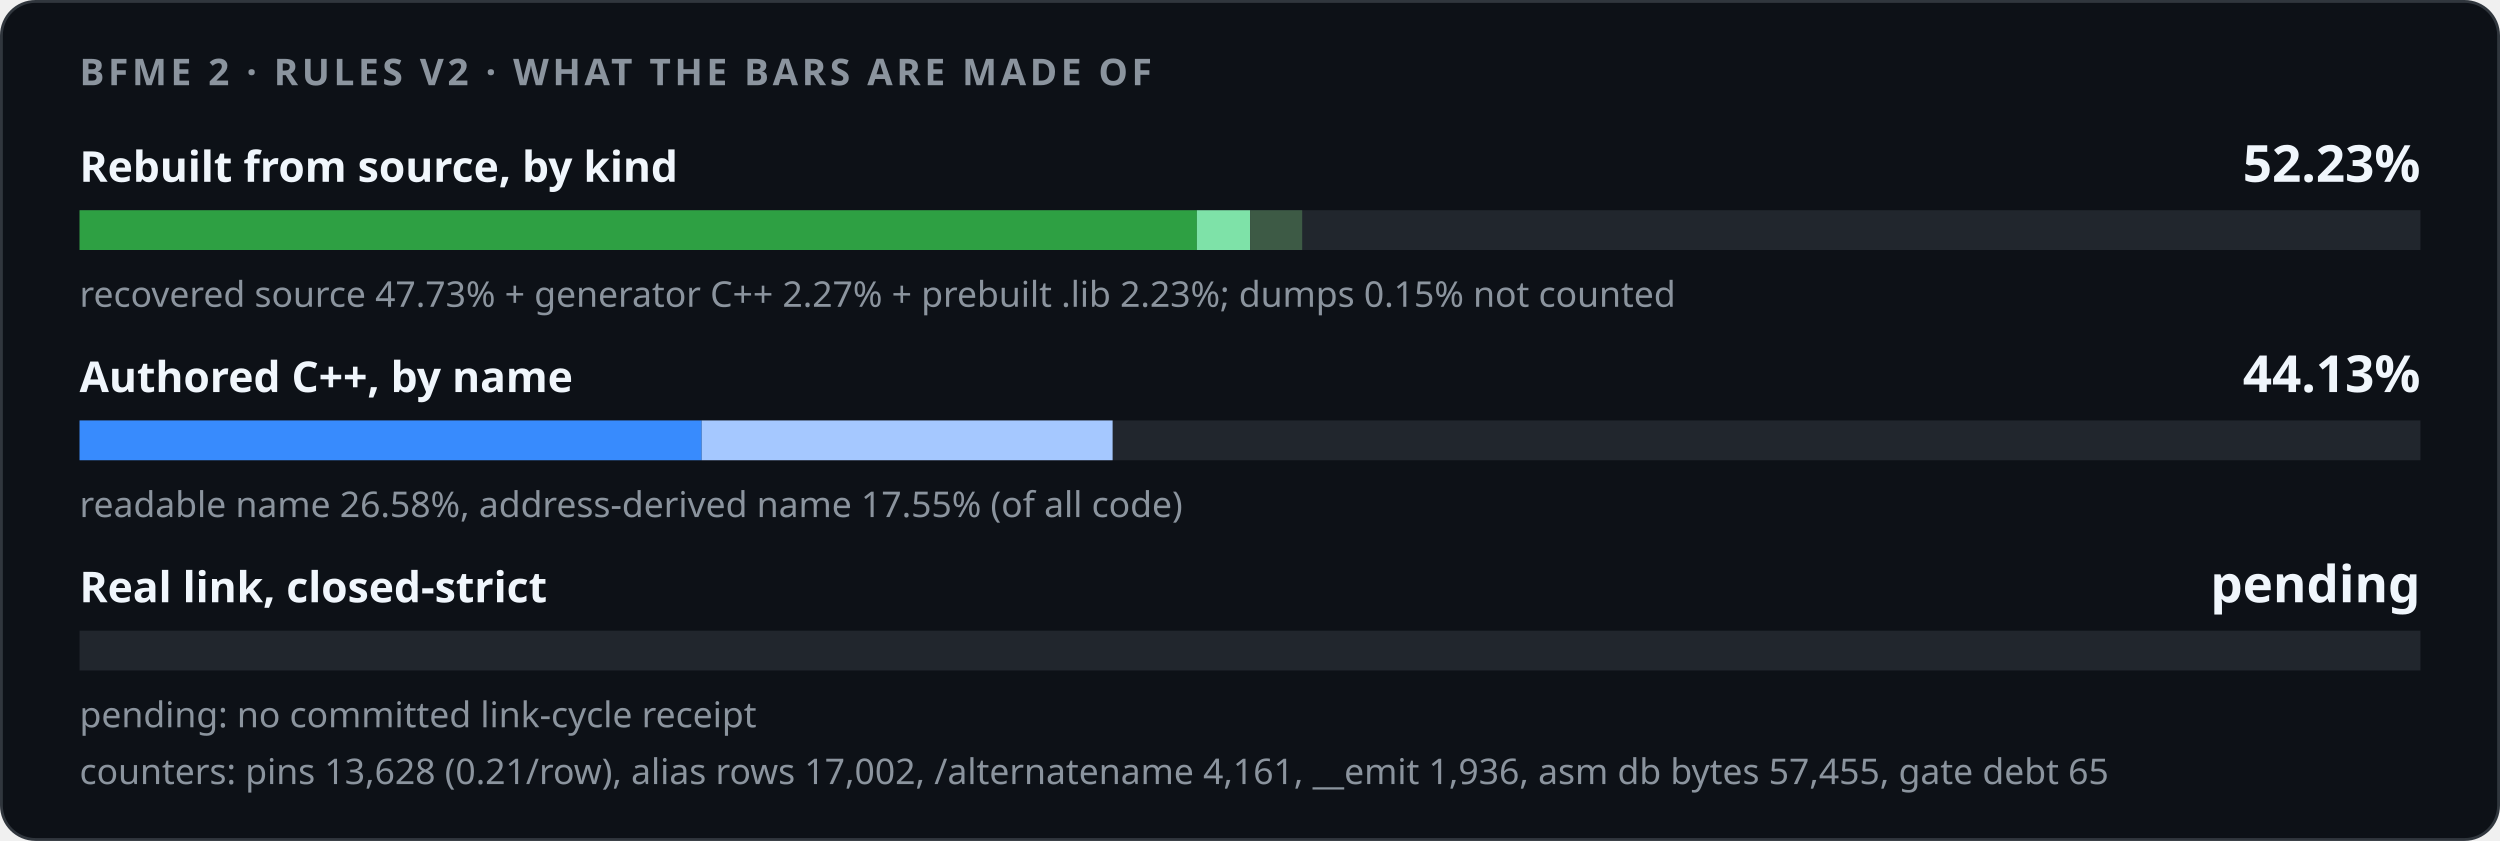
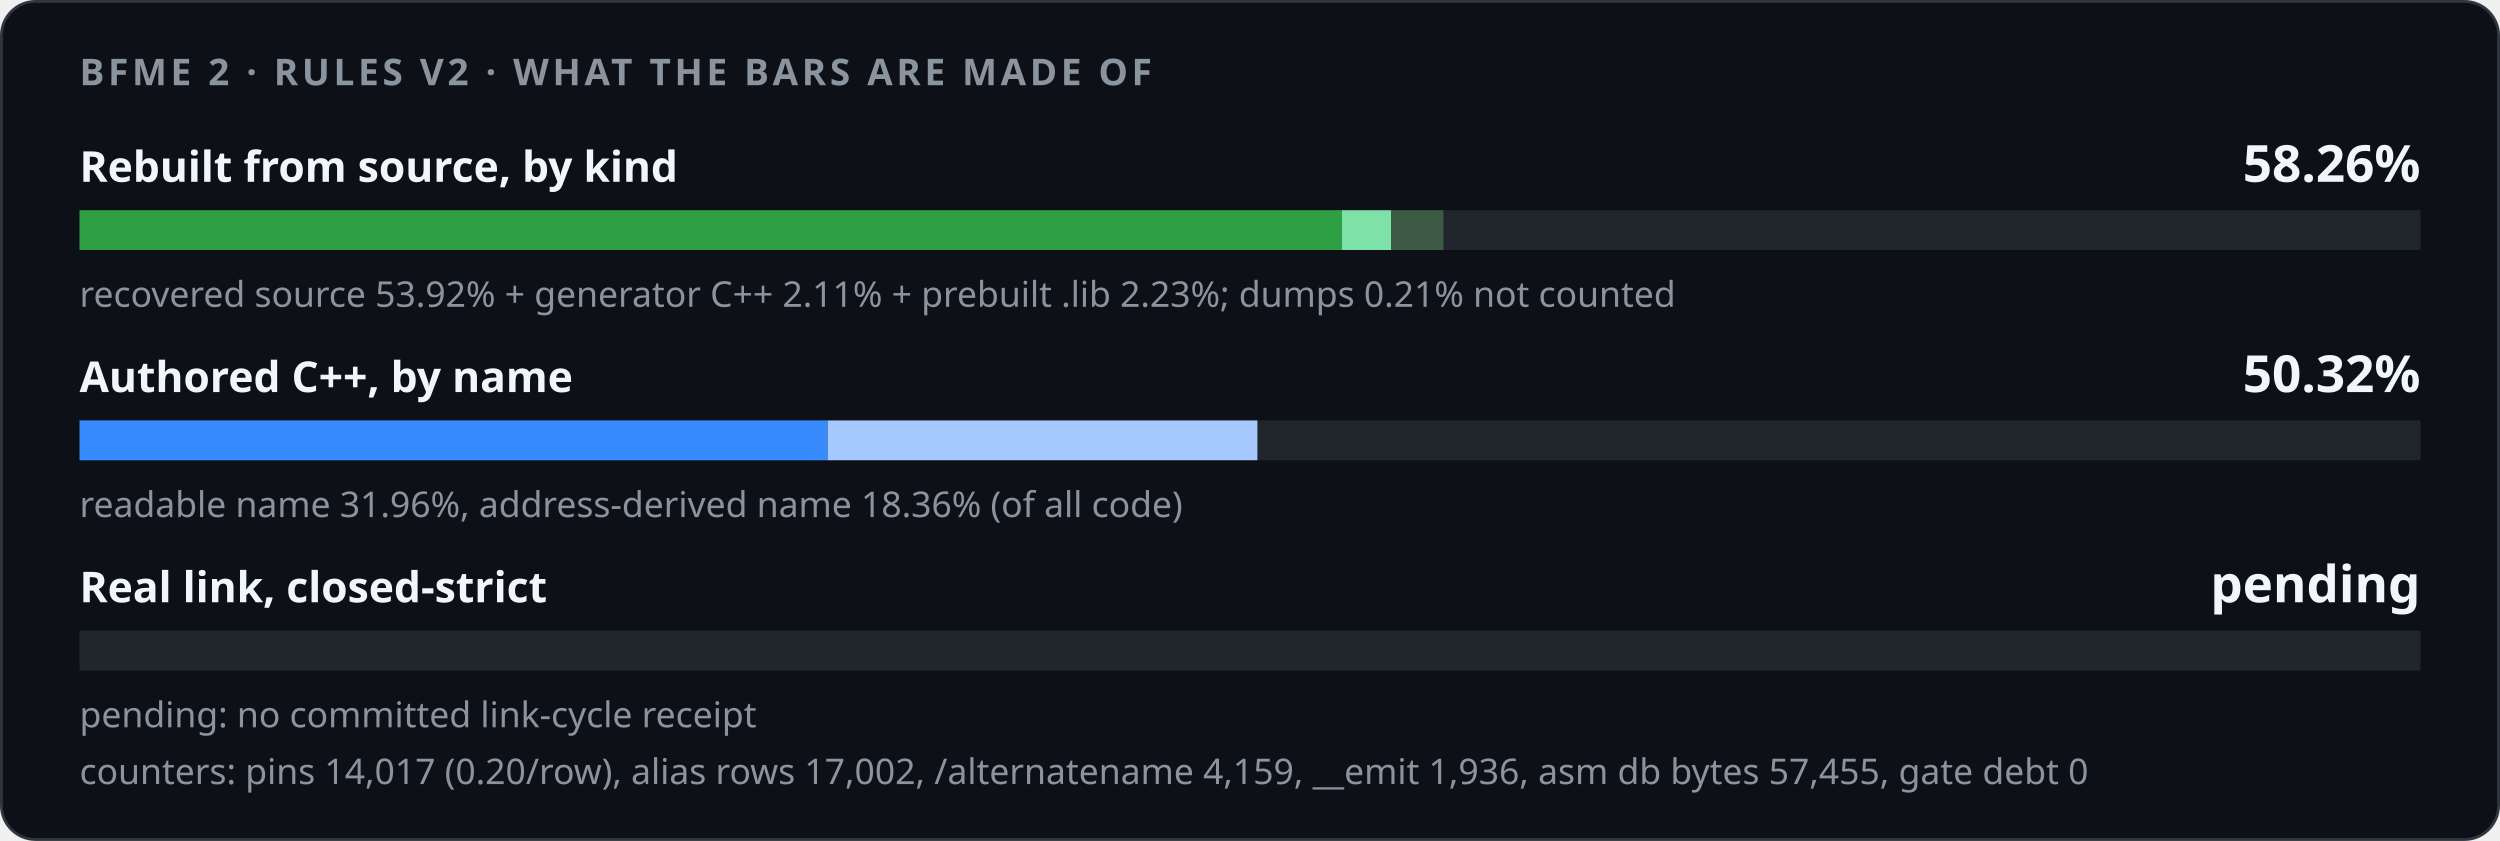
<svg xmlns="http://www.w3.org/2000/svg" width="880" height="296" viewBox="0 0 880 296" role="img">
  <style>
    .card { fill: #0d1117; stroke: #30363d; } .track { fill: #21262d; }
    .strong { fill: #f0f6fc; } .muted { fill: #8b949e; }
    @media (prefers-color-scheme: light) {
      .card { fill: #ffffff; stroke: #d0d7de; } .track { fill: #eaeef2; }
      .strong { fill: #1f2328; } .muted { fill: #59636e; }
    }
  </style>
  <rect class="card" x="0.5" y="0.5" width="879" height="295" rx="12" />
  <g font-family="-apple-system,BlinkMacSystemFont,'Segoe UI','Noto Sans',Helvetica,Arial,sans-serif">
    <text x="28" y="30" class="muted" font-size="13" font-weight="600" letter-spacing="1.3">BFME 2 · RULES V2 · WHAT THE BARS ARE MADE OF</text>
    <text x="28" y="64" class="strong" font-size="15" font-weight="600">Rebuilt from source, by kind</text>
-     <text x="852" y="64" class="strong" font-size="18" font-weight="700" text-anchor="end">52.23%</text>
+     <text x="852" y="64" class="strong" font-size="18" font-weight="700" text-anchor="end">58.26%</text>
    <rect class="track" x="28" y="74" width="824" height="14" />
-     <rect x="28.00" y="74" width="393.31" height="14" fill="#2ea043" />
-     <rect x="421.31" y="74" width="18.72" height="14" fill="#7ee2a8" />
-     <rect x="440.03" y="74" width="18.34" height="14" fill="#3d5a45" />
-     <text x="28" y="108" class="muted" font-size="12.5">recovered source 47.73% + generator C++ 2.27% + prebuilt .lib 2.23%; dumps 0.15% not counted</text>
+     <rect x="28.00" y="74" width="444.34" height="14" fill="#2ea043" />
+     <rect x="472.34" y="74" width="17.39" height="14" fill="#7ee2a8" />
+     <rect x="489.73" y="74" width="18.34" height="14" fill="#3d5a45" />
+     <text x="28" y="108" class="muted" font-size="12.5">recovered source 53.92% + generator C++ 2.11% + prebuilt .lib 2.23%; dumps 0.21% not counted</text>
    <text x="28" y="138" class="strong" font-size="15" font-weight="600">Authored C++, by name</text>
-     <text x="852" y="138" class="strong" font-size="18" font-weight="700" text-anchor="end">44.13%</text>
+     <text x="852" y="138" class="strong" font-size="18" font-weight="700" text-anchor="end">50.32%</text>
    <rect class="track" x="28" y="148" width="824" height="14" />
    <rect x="28.00" y="148" width="0.00" height="14" fill="#1f6feb" />
-     <rect x="28.00" y="148" width="219.00" height="14" fill="#388bfd" />
-     <rect x="247.00" y="148" width="144.64" height="14" fill="#a5c8ff" />
-     <text x="28" y="182" class="muted" font-size="12.5">readable name 26.58%, address-derived name 17.55% (of all code)</text>
+     <rect x="28.00" y="148" width="263.35" height="14" fill="#388bfd" />
+     <rect x="291.35" y="148" width="151.25" height="14" fill="#a5c8ff" />
+     <text x="28" y="182" class="muted" font-size="12.5">readable name 31.96%, address-derived name 18.36% (of all code)</text>
    <text x="28" y="212" class="strong" font-size="15" font-weight="600">Real link, closed-strict</text>
    <text x="852" y="212" class="strong" font-size="18" font-weight="700" text-anchor="end">pending</text>
    <rect class="track" x="28" y="222" width="824" height="14" />
    <text x="28" y="256" class="muted" font-size="12.5">pending: no committed link-cycle receipt</text>
-     <text x="28" y="276" class="muted" font-size="12.5">counters: pins 13,628 (0.21/row), alias rows 17,002, /alternatename 4,161, __emit 1,936, asm db bytes 57,455, gate debt 65</text>
+     <text x="28" y="276" class="muted" font-size="12.5">counters: pins 14,017 (0.20/row), alias rows 17,002, /alternatename 4,159, __emit 1,936, asm db bytes 57,455, gate debt 0</text>
  </g>
</svg>
